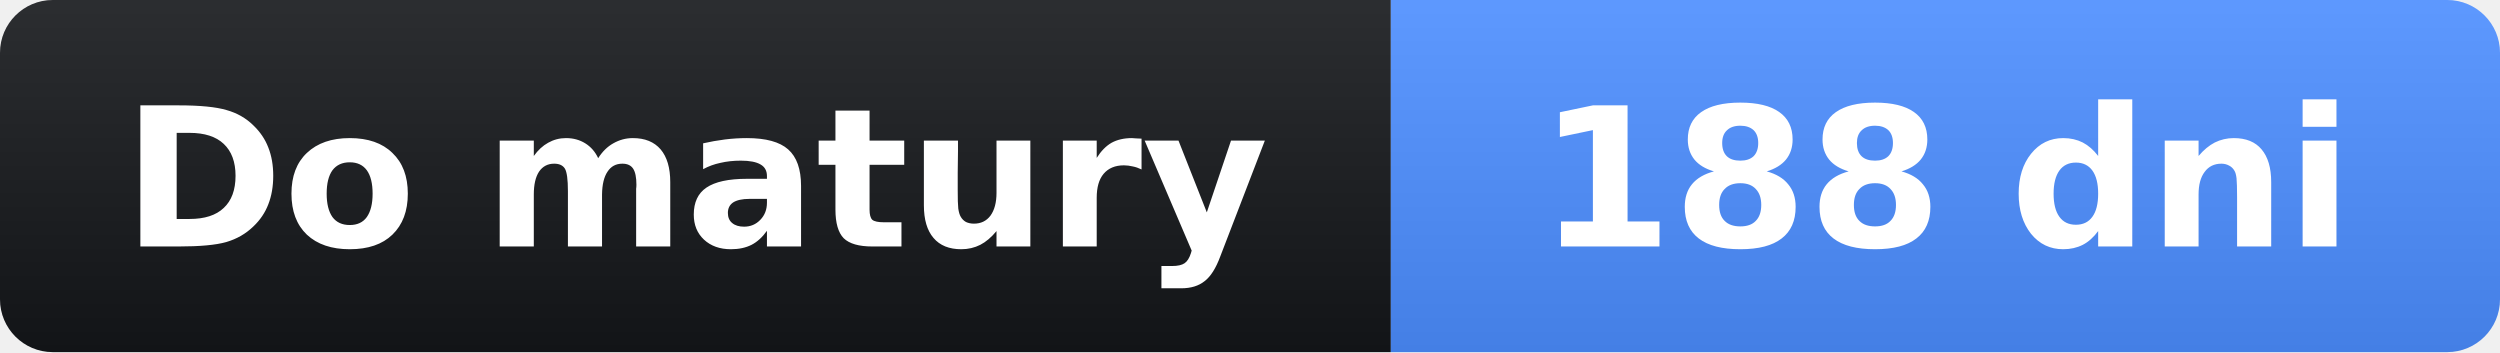
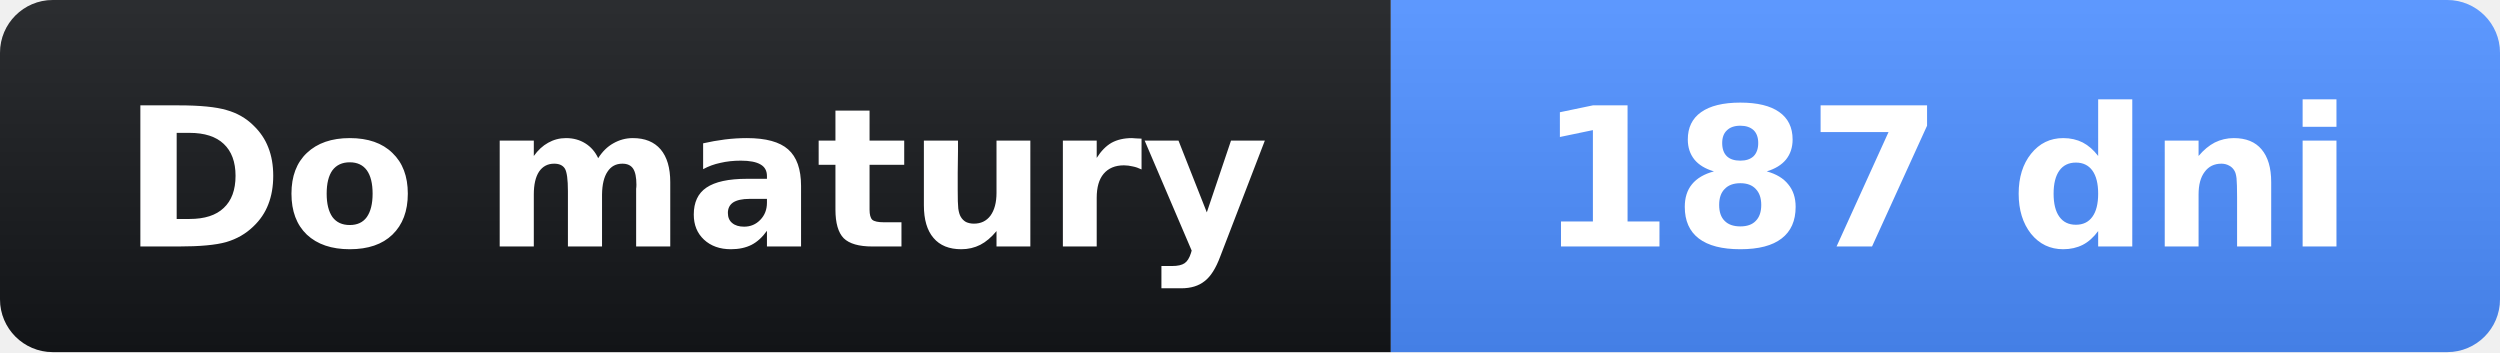
- <svg xmlns="http://www.w3.org/2000/svg" width="142" height="20" role="img" aria-label="Do matury: 188 dni">
+ <svg xmlns="http://www.w3.org/2000/svg" width="142" height="20" role="img" aria-label="Do matury: 187 dni">
  <linearGradient id="s" x2="0" y2="100%">
    <stop offset="0" stop-opacity=".1" stop-color="#fff" />
    <stop offset="1" stop-opacity=".1" />
  </linearGradient>
  <clipPath id="r">
    <rect width="142" height="20" rx="3" fill="#fff" />
  </clipPath>
  <g clip-path="url(#r)">
    <rect width="79" height="20" fill="#14161a" />
    <rect x="79" width="63" height="20" fill="#4c8dff" />
    <rect width="142" height="20" fill="url(#s)" />
  </g>
  <g fill="#fff" text-anchor="middle" font-family="Verdana,Geneva,DejaVu Sans,sans-serif" font-size="11">
    <text x="39.5" y="14" font-weight="bold">Do matury</text>
-     <text x="110.5" y="14" font-weight="bold">188 dni</text>
+     <text x="110.5" y="14" font-weight="bold">187 dni</text>
  </g>
</svg>
